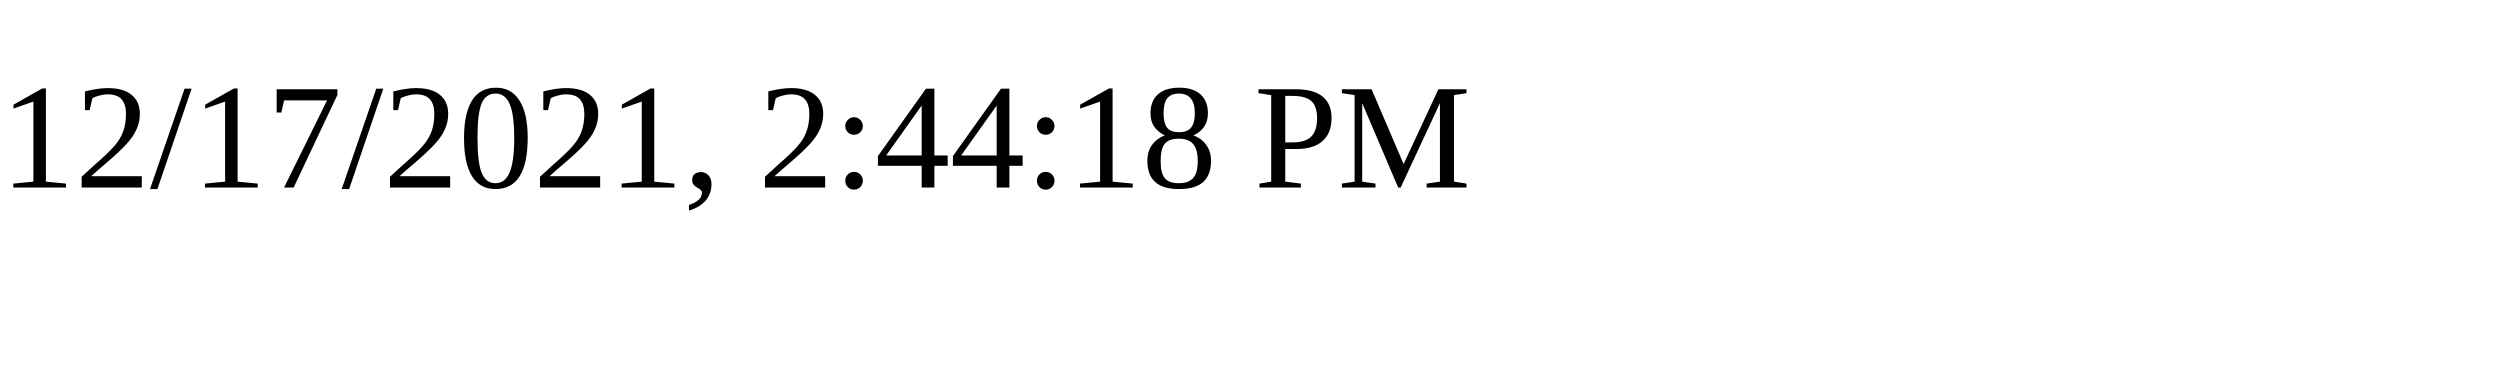
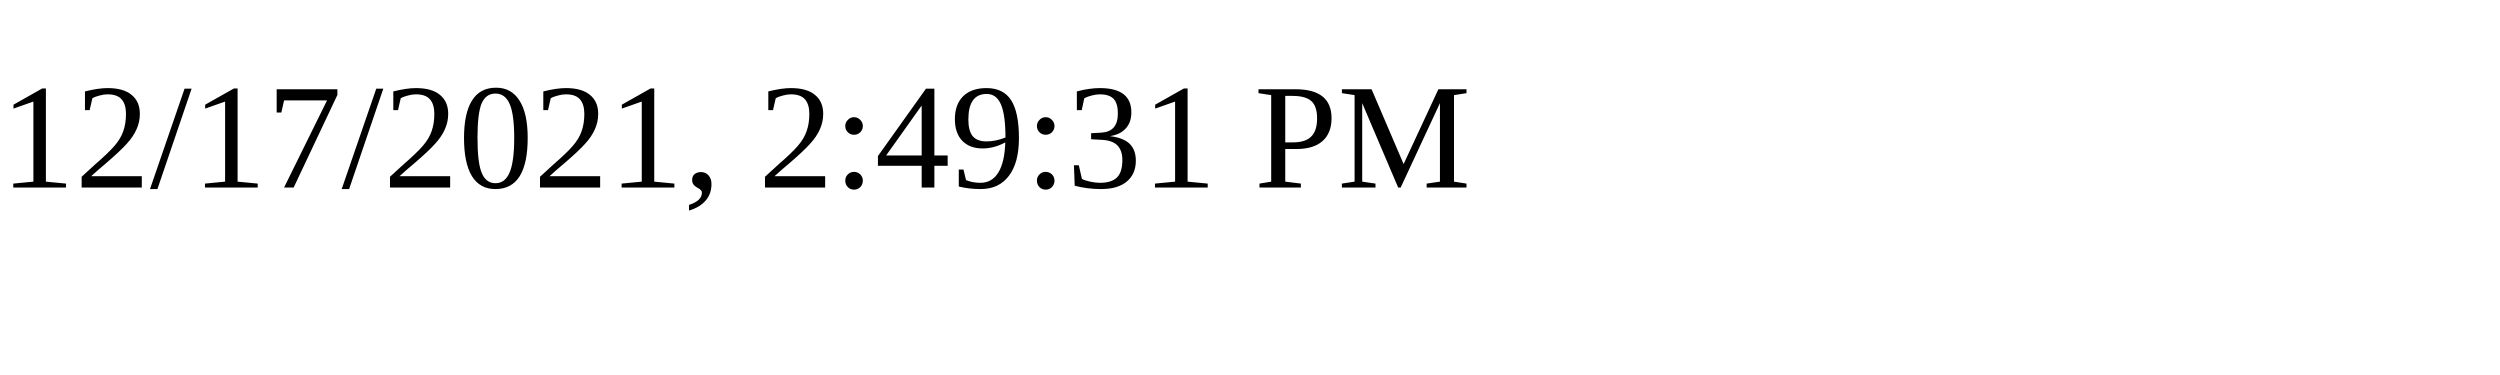
<svg xmlns="http://www.w3.org/2000/svg" height="30" width="200">
-   <text x="0" y="15">12/17/2021, 2:44:18 PM</text>
+   <text x="0" y="15">12/17/2021, 2:49:31 PM</text>
</svg>
